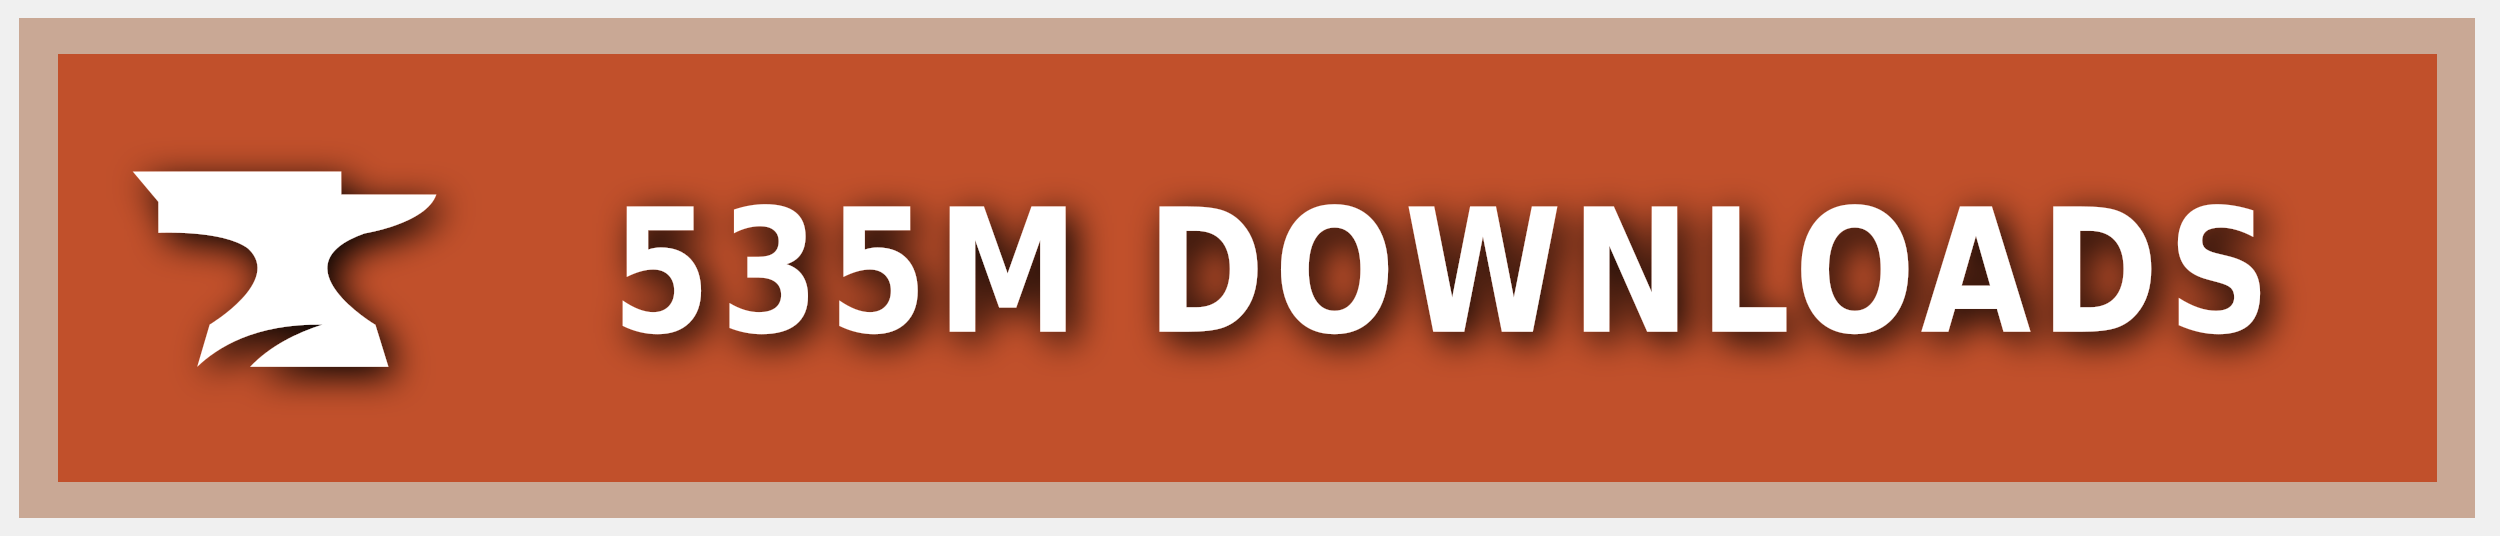
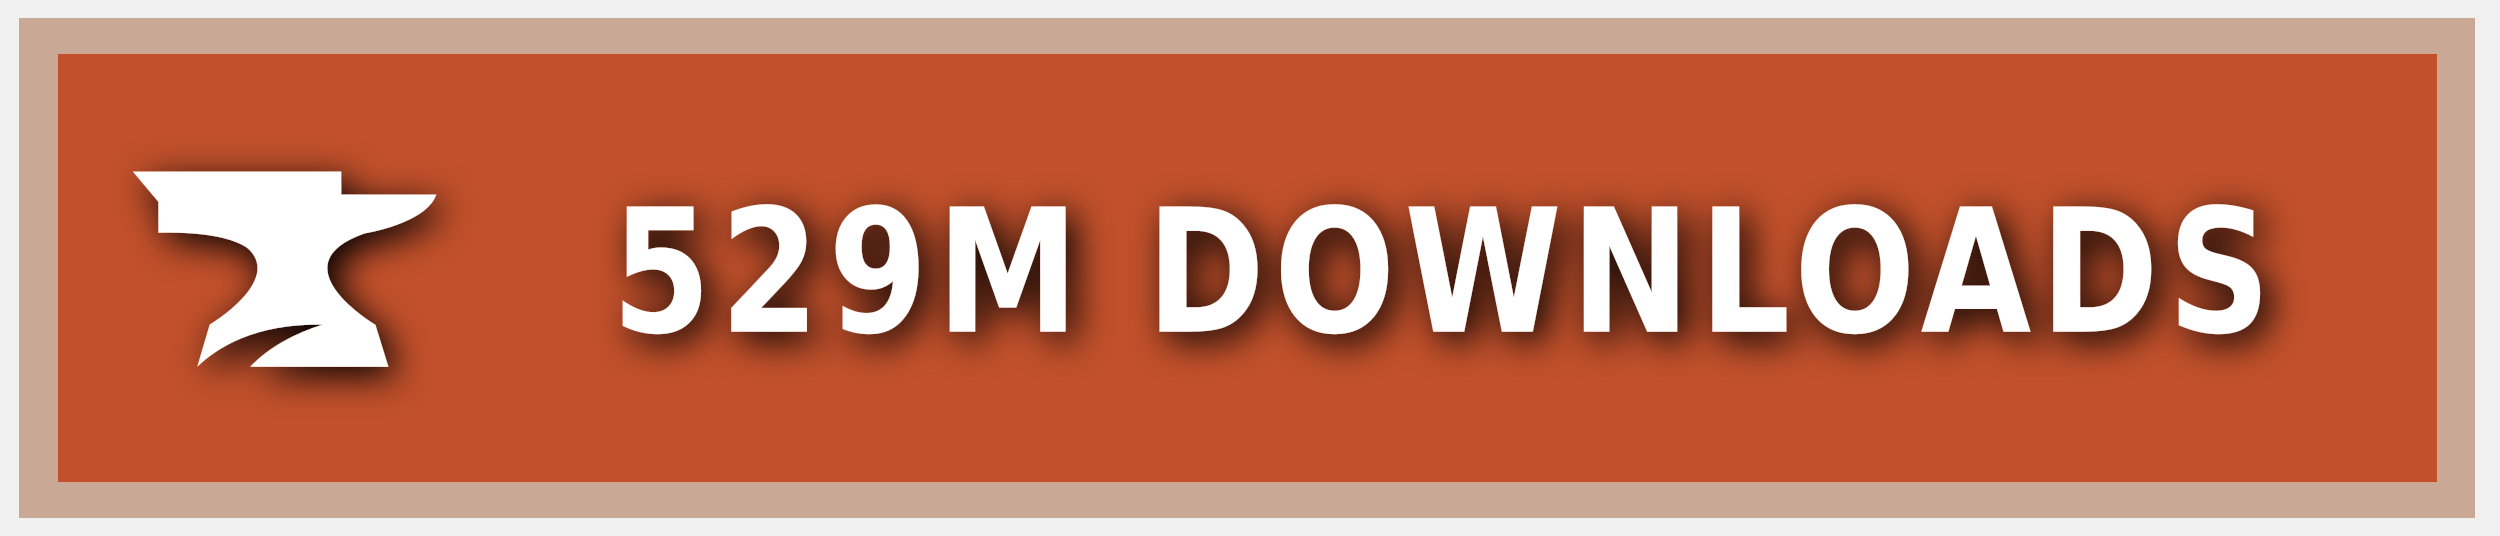
<svg xmlns="http://www.w3.org/2000/svg" xmlns:ns1="https://boxy-svg.com" width="140" height="30" role="img" aria-label="CURSEFORGE">
  <style> g:not(.noshadow) { filter: drop-shadow(0.5px 0.5px 1.0px black); } </style>
  <defs>
    <ns1:guide x="121.656" y="10.118" angle="90" />
    <ns1:guide x="127.198" y="17.628" angle="90" />
    <ns1:guide x="8.199" y="-3.08" angle="0" />
    <ns1:guide x="20.449" y="-4.101" angle="0" />
  </defs>
  <g class="noshadow" shape-rendering="crispEdges" style="" transform="matrix(1.074564, 0, 0, 1, 0, 0)">
    <rect x="1" y="1" width="128" height="28" style="fill: #F16436;" />
    <rect x="1" y="1" width="128" height="28" style="fill: rgba(0, 0, 0, 0.2);" />
    <rect x="2" y="2" width="126" height="26" style="fill: none; stroke-width:2px; stroke: rgba(211, 255, 255, 0.5);" />
  </g>
  <g style="" transform="matrix(1, 0, 0, 1, 1, 1)">
    <path class="st1" d="M 19.416 12.071 C 19.416 12.071 22.882 11.52 23.433 9.895 L 18.11 9.895 L 18.11 8.604 L 6.433 8.604 L 7.868 10.301 L 7.868 12.041 C 7.868 12.041 11.495 11.853 12.903 12.927 C 14.832 14.74 10.741 17.177 10.741 17.177 L 10.044 19.541 C 11.147 18.482 13.236 17.119 17.065 17.177 C 15.615 17.641 14.135 18.366 13.005 19.541 L 20.75 19.541 L 20.024 17.191 C 20.01 17.191 14.396 13.841 19.416 12.071 Z" style="fill: rgb(255, 255, 255);" />
  </g>
  <g fill="#fff" text-anchor="middle" font-family="Verdana,Geneva,DejaVu Sans,sans-serif" text-rendering="geometricPrecision" font-size="100" transform="matrix(1, 0, 0, 1, 13, 0)">
-     <text style="font-size: 80px; font-weight: 700; white-space: pre;" transform="matrix(0.1, 0, 0, 0.120296, 0, -3.678133)" x="677" y="185" letter-spacing="5">535M DOWNLOADS</text>
+     <text style="font-size: 80px; font-weight: 700; white-space: pre;" transform="matrix(0.1, 0, 0, 0.120296, 0, -3.678133)" x="677" y="185" letter-spacing="5">529M DOWNLOADS</text>
  </g>
</svg>
